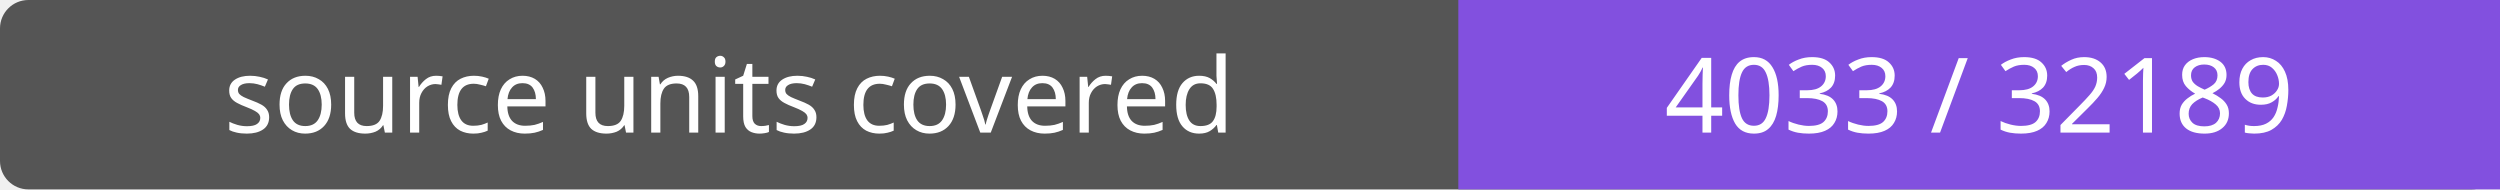
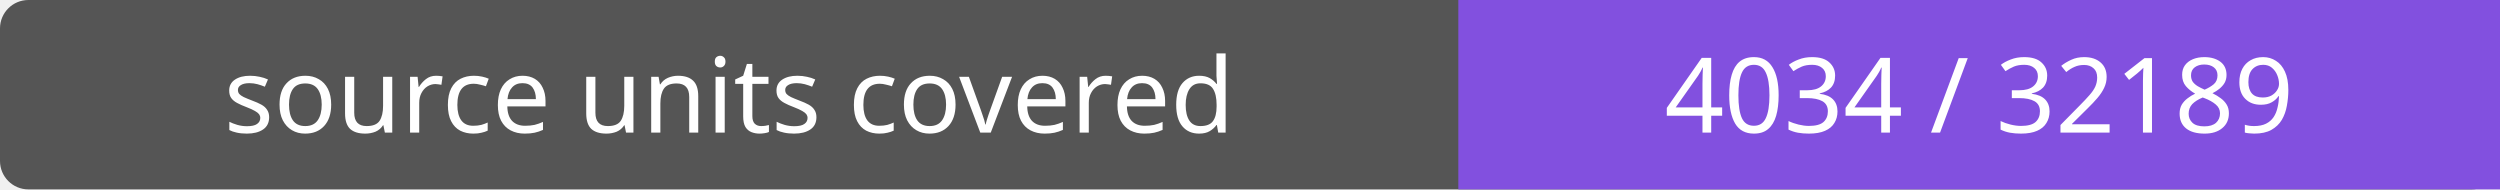
- <svg xmlns="http://www.w3.org/2000/svg" width="264" height="20" role="img" aria-label="source units covered: 4033 / 32189">
+ <svg xmlns="http://www.w3.org/2000/svg" width="264" height="20" role="img" aria-label="source units covered: 4034 / 32189">
  <rect width="264" height="20" rx="3" fill="#555" />
  <path fill="#8250df" d="M154 0h110v20H154z" />
  <g fill="#fff" text-anchor="middle" font-family="Verdana,sans-serif" font-size="11">
    <text x="77.0" y="14">source units covered</text>
-     <text x="209.0" y="14">4033 / 32189</text>
+     <text x="209.0" y="14">4034 / 32189</text>
  </g>
</svg>
